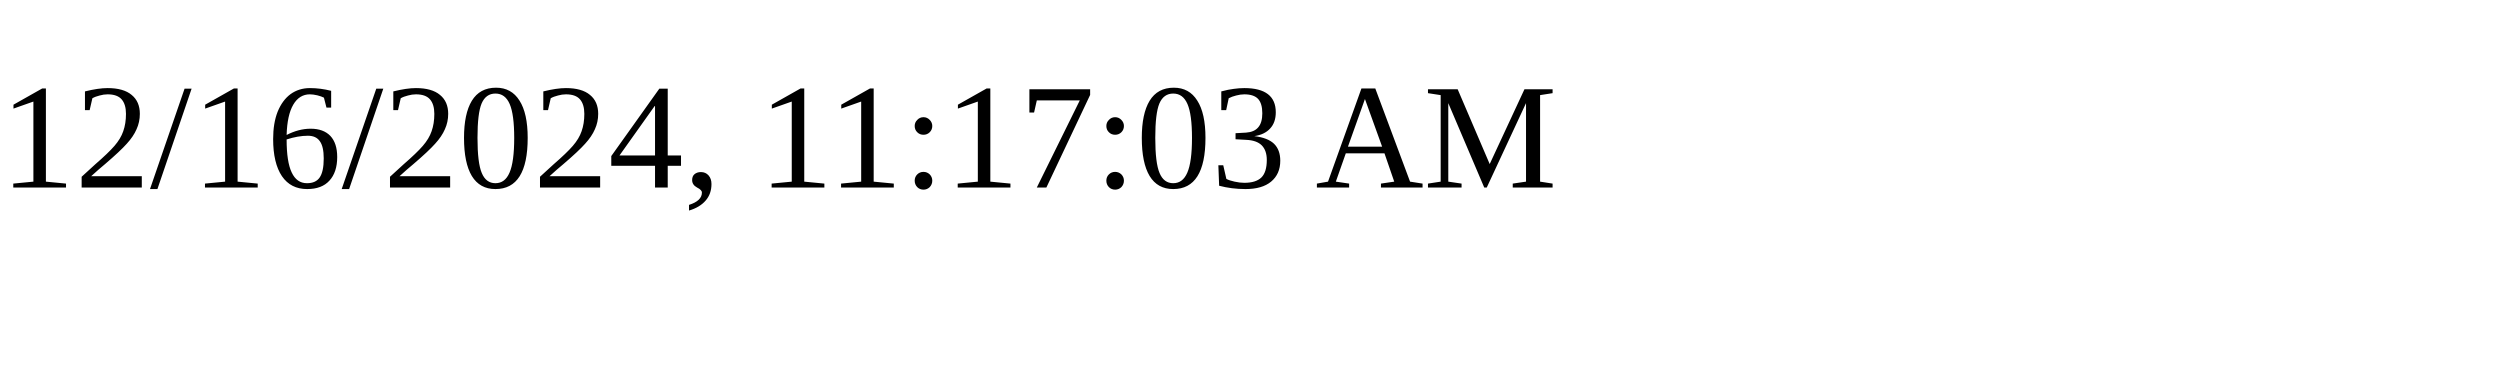
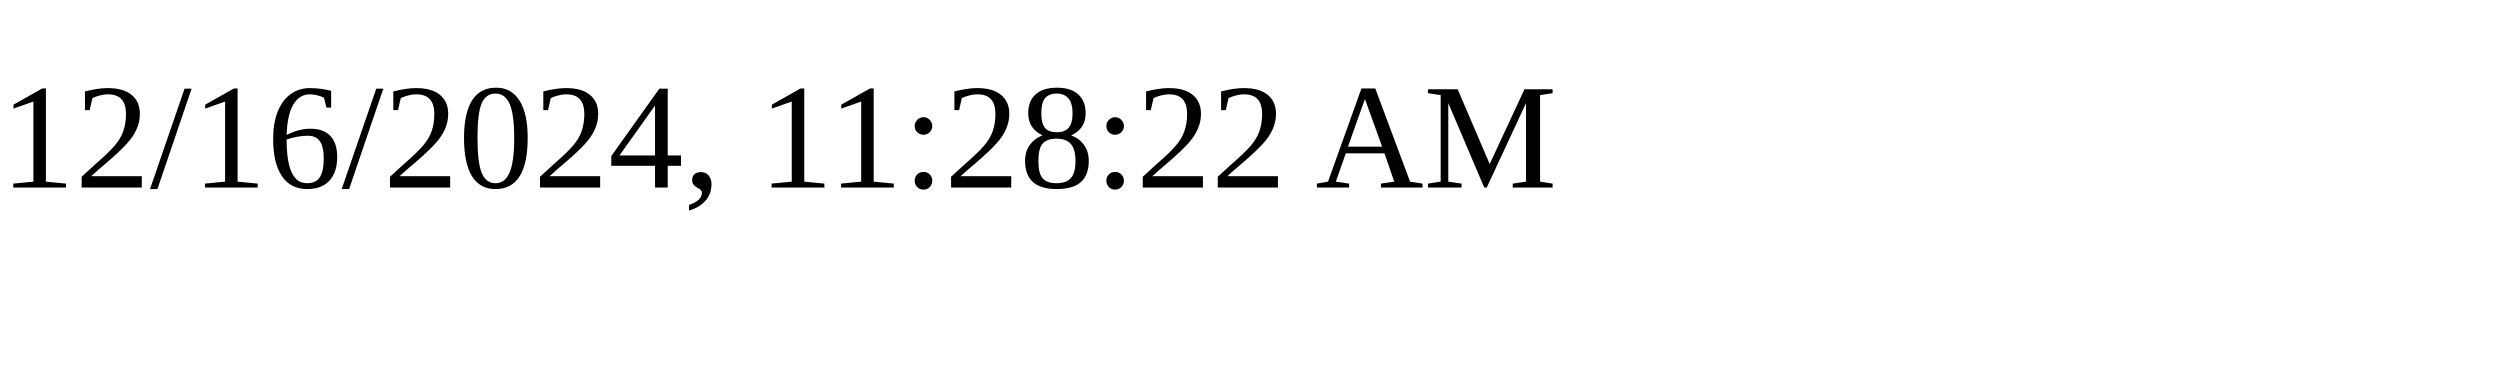
<svg xmlns="http://www.w3.org/2000/svg" height="30" width="200">
-   <text x="0" y="15">12/16/2024, 11:17:03 AM</text>
+   <text x="0" y="15">12/16/2024, 11:28:22 AM</text>
</svg>
